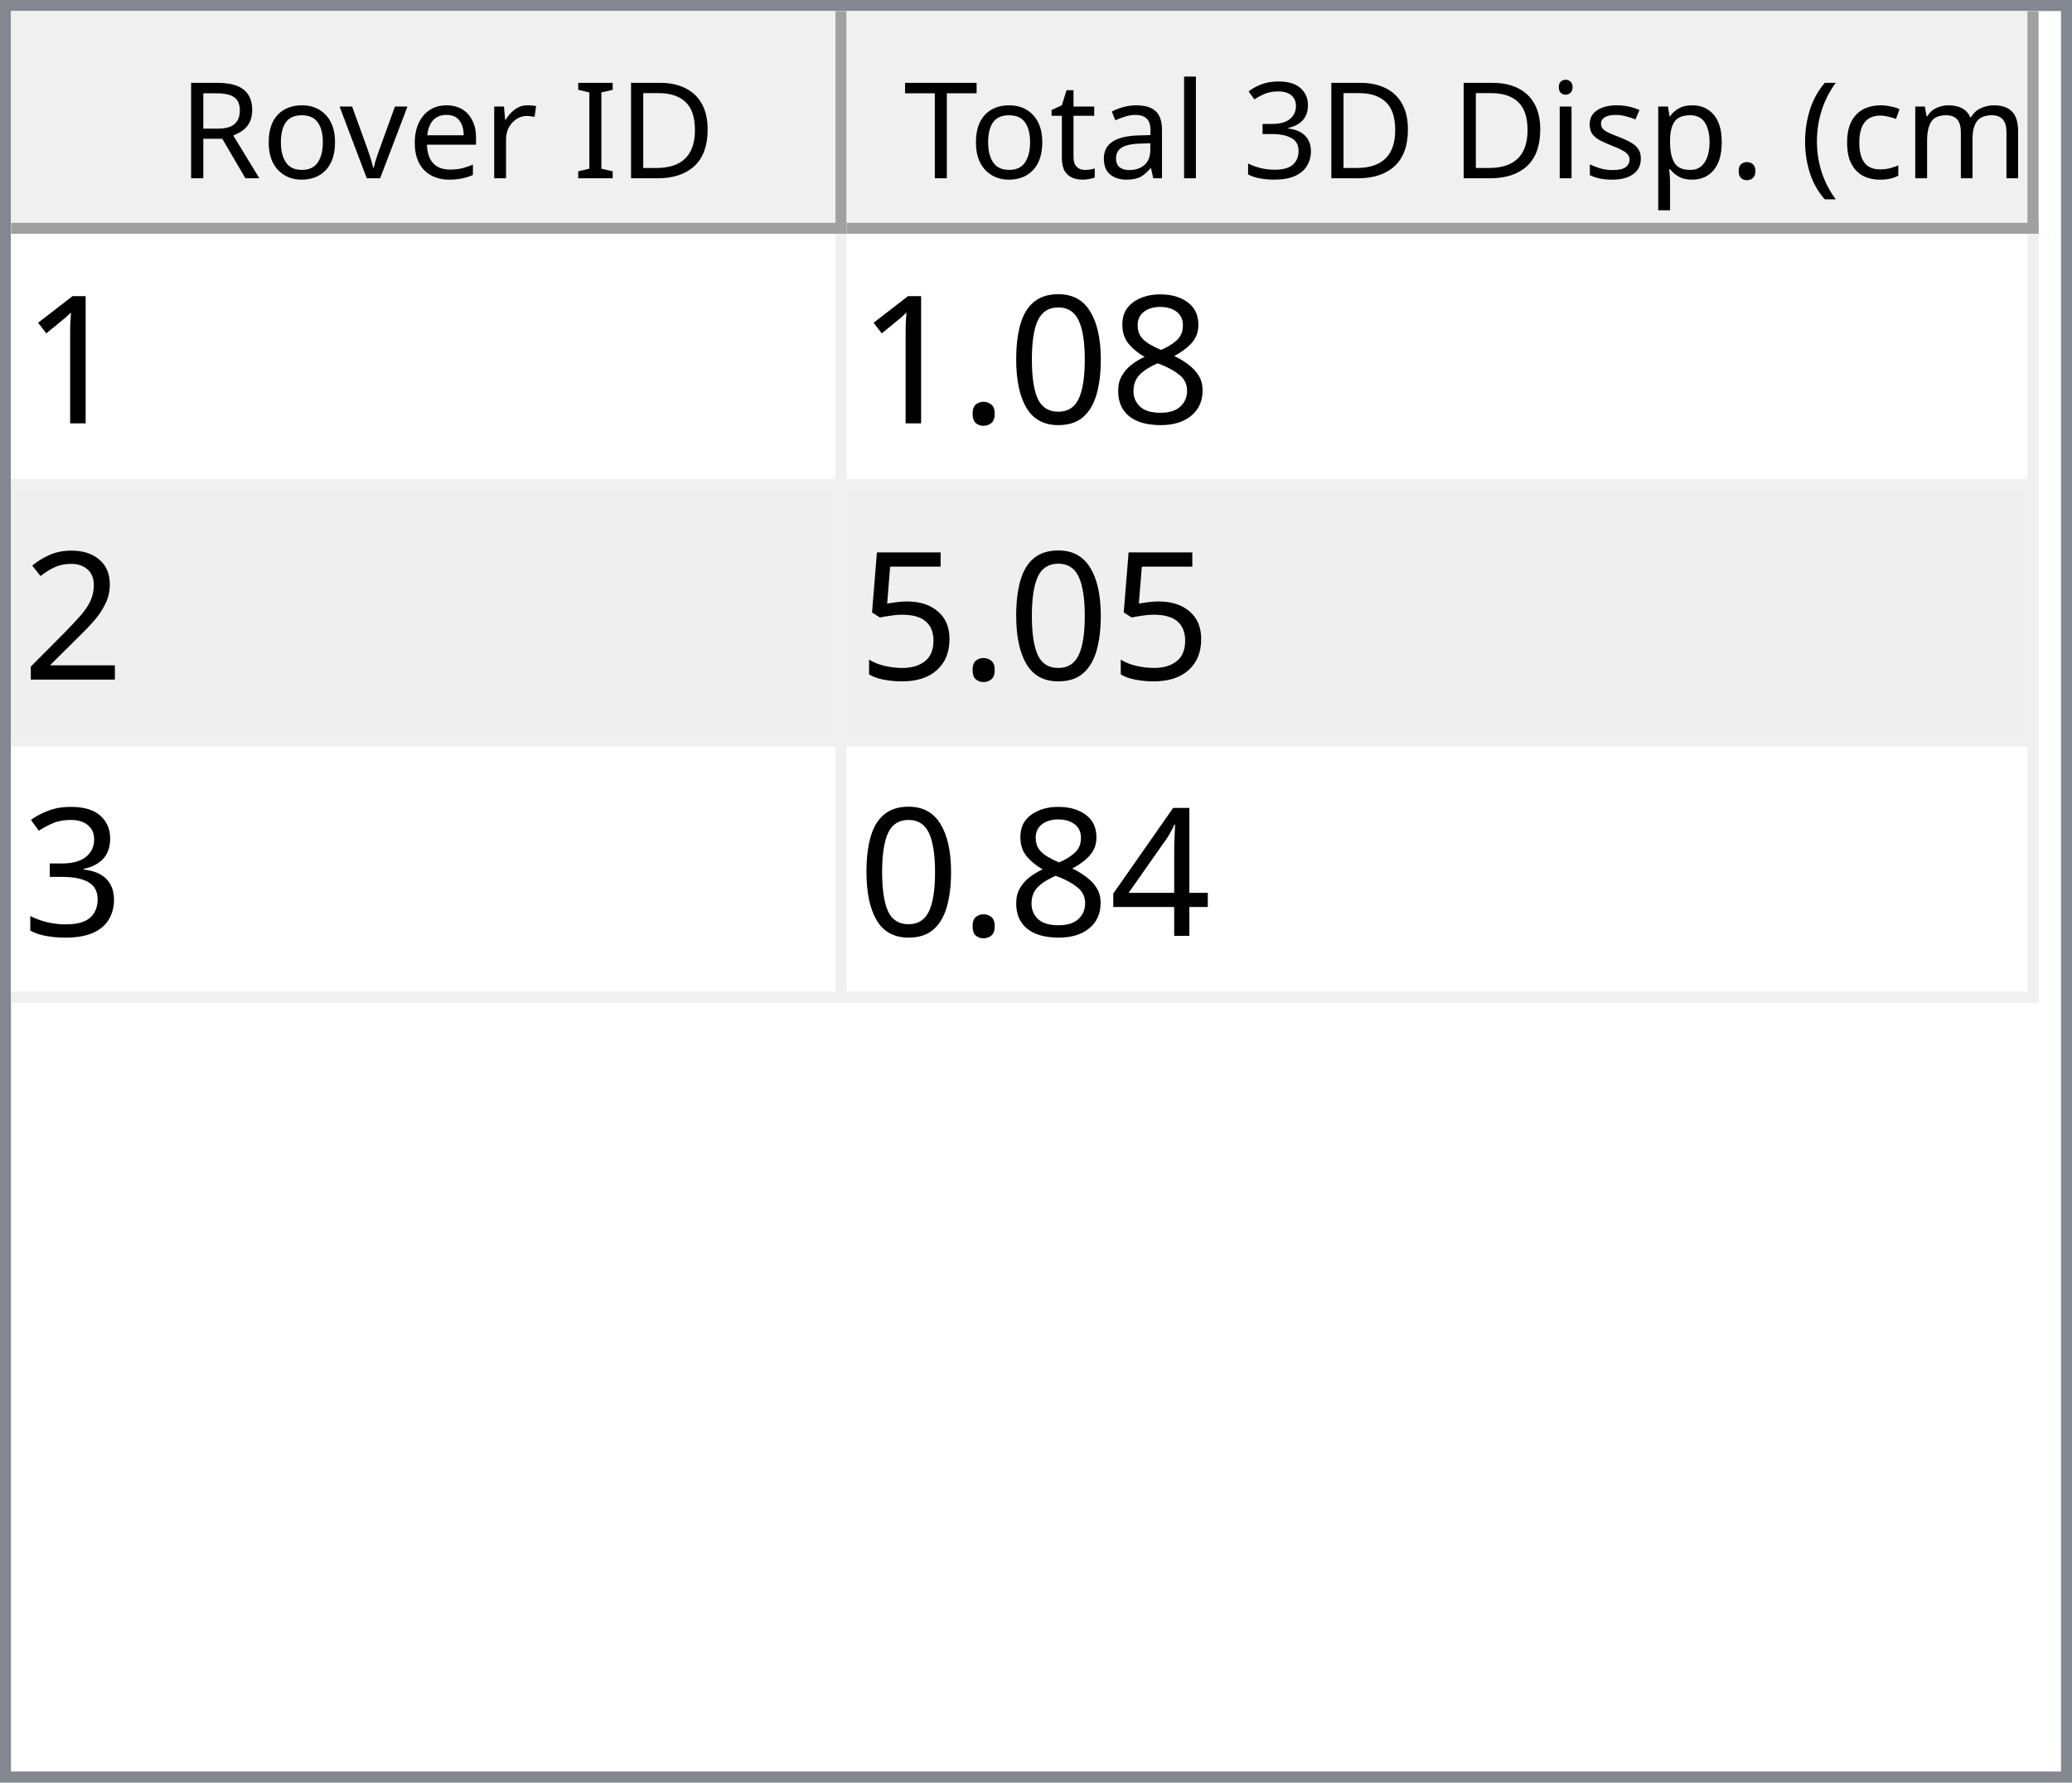
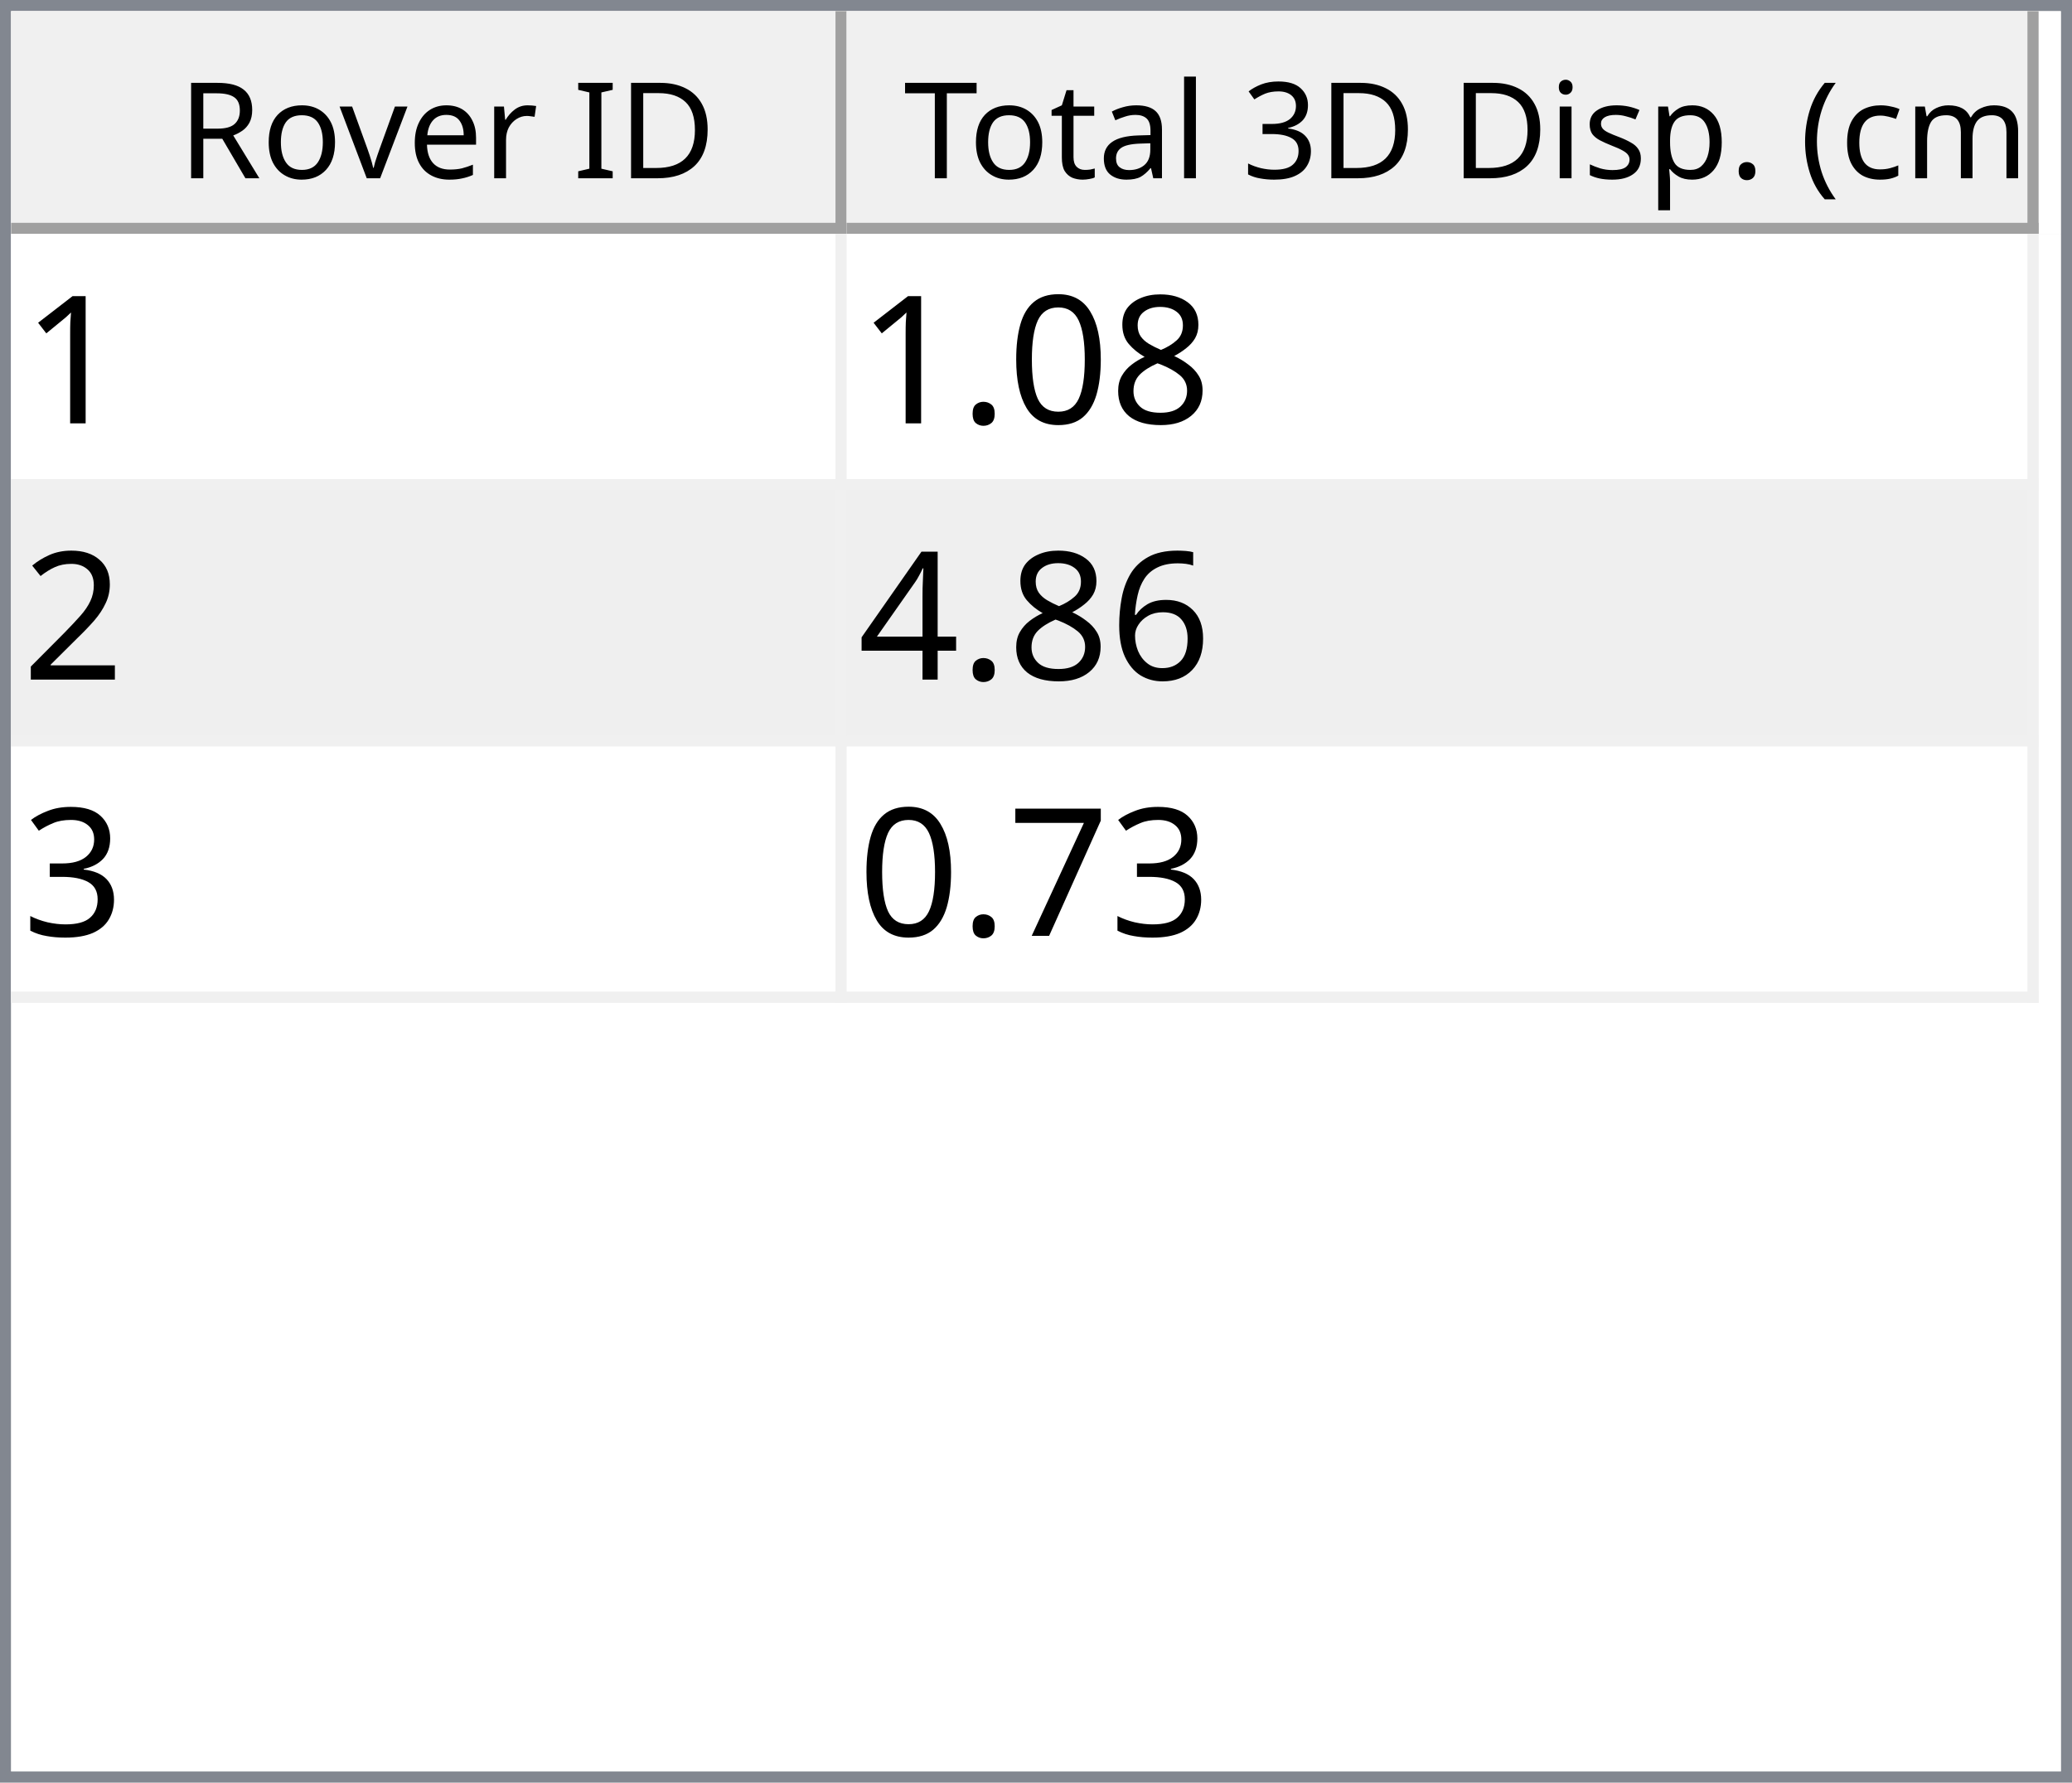
<svg xmlns="http://www.w3.org/2000/svg" style="fill-opacity:1; color-rendering:auto; color-interpolation:auto; text-rendering:auto; stroke:black; stroke-linecap:square; stroke-miterlimit:10; shape-rendering:auto; stroke-opacity:1; fill:black; stroke-dasharray:none; font-weight:normal; stroke-width:1; font-family:'Dialog'; font-style:normal; stroke-linejoin:miter; font-size:12px; stroke-dashoffset:0; image-rendering:auto;" width="186" height="160">
  <defs id="genericDefs" />
  <g>
    <defs id="defs1">
      <clipPath clipPathUnits="userSpaceOnUse" id="clipPath1">
        <path d="M0 0 L186 0 L186 160 L0 160 L0 0 Z" />
      </clipPath>
      <clipPath clipPathUnits="userSpaceOnUse" id="clipPath2">
        <path d="M0 0 L0 160 L186 160 L186 0 Z" />
      </clipPath>
      <clipPath clipPathUnits="userSpaceOnUse" id="clipPath3">
        <path d="M0 0 L0 20 L184 20 L184 0 Z" />
      </clipPath>
      <clipPath clipPathUnits="userSpaceOnUse" id="clipPath4">
        <path d="M0 0 L0 20 L75 20 L75 0 Z" />
      </clipPath>
      <clipPath clipPathUnits="userSpaceOnUse" id="clipPath5">
        <path d="M1 1 L1 19 L74 19 L74 1 Z" />
      </clipPath>
      <clipPath clipPathUnits="userSpaceOnUse" id="clipPath6">
        <path d="M0 0 L0 18 L73 18 L73 0 Z" />
      </clipPath>
      <clipPath clipPathUnits="userSpaceOnUse" id="clipPath7">
        <path d="M-0.5 -0.5 L-0.5 19.5 L74.5 19.5 L74.5 -0.5 Z" />
      </clipPath>
      <clipPath clipPathUnits="userSpaceOnUse" id="clipPath8">
        <path d="M0 0 L0 20 L107 20 L107 0 Z" />
      </clipPath>
      <clipPath clipPathUnits="userSpaceOnUse" id="clipPath9">
        <path d="M1 1 L1 19 L106 19 L106 1 Z" />
      </clipPath>
      <clipPath clipPathUnits="userSpaceOnUse" id="clipPath10">
        <path d="M0 0 L0 18 L105 18 L105 0 Z" />
      </clipPath>
      <clipPath clipPathUnits="userSpaceOnUse" id="clipPath11">
        <path d="M-0.5 -0.5 L-0.5 19.5 L106.5 19.5 L106.5 -0.5 Z" />
      </clipPath>
      <clipPath clipPathUnits="userSpaceOnUse" id="clipPath12">
        <path d="M0 0 L0 138 L184 138 L184 0 Z" />
      </clipPath>
      <clipPath clipPathUnits="userSpaceOnUse" id="clipPath13">
        <path d="M0 0 L0 69 L182 69 L182 0 Z" />
      </clipPath>
      <clipPath clipPathUnits="userSpaceOnUse" id="clipPath14">
        <path d="M-0.5 -0.5 L-0.5 68.5 L181.5 68.5 L181.5 -0.5 Z" />
      </clipPath>
      <clipPath clipPathUnits="userSpaceOnUse" id="clipPath15">
        <path d="M0 0 L0 22 L74 22 L74 0 Z" />
      </clipPath>
      <clipPath clipPathUnits="userSpaceOnUse" id="clipPath16">
        <path d="M0 0 L0 22 L106 22 L106 0 Z" />
      </clipPath>
      <font horiz-adv-x="64.551" id="font1">
        <font-face ascent="107.91" descent="25.098" units-per-em="100" style="font-style:normal; font-family:Segoe UI; font-weight:normal;" />
        <missing-glyph horiz-adv-x="64.551" d="M8.109 0 L8.109 68.266 L56.453 68.266 L56.453 0 L8.109 0 ZM15.328 7.234 L49.219 7.234 L49.219 61.031 L15.328 61.031 L15.328 7.234 Z" />
        <glyph unicode="D" horiz-adv-x="70.117" d="M9.188 0 L9.188 70.016 L28.516 70.016 Q65.531 70.016 65.531 35.891 Q65.531 19.672 55.25 9.836 Q44.969 0 27.734 0 L9.188 0 ZM17.391 62.594 L17.391 7.422 L27.828 7.422 Q41.609 7.422 49.273 14.797 Q56.938 22.172 56.938 35.688 Q56.938 62.594 28.328 62.594 L17.391 62.594 Z" />
        <glyph unicode="I" horiz-adv-x="26.611" d="M17.391 0 L9.188 0 L9.188 70.016 L17.391 70.016 L17.391 0 Z" />
        <glyph unicode=" " horiz-adv-x="27.393" d="" />
        <glyph unicode="r" horiz-adv-x="34.766" d="M34.188 41.891 Q32.078 43.5 28.125 43.5 Q23 43.5 19.555 38.672 Q16.109 33.844 16.109 25.484 L16.109 0 L8.109 0 L8.109 50 L16.109 50 L16.109 39.703 L16.312 39.703 Q18.016 44.969 21.531 47.922 Q25.047 50.875 29.391 50.875 Q32.516 50.875 34.188 50.203 L34.188 41.891 Z" />
        <glyph unicode="e" horiz-adv-x="52.295" d="M48.297 23 L12.984 23 Q13.188 14.656 17.484 10.109 Q21.781 5.562 29.297 5.562 Q37.75 5.562 44.828 11.141 L44.828 3.609 Q38.234 -1.172 27.391 -1.172 Q16.797 -1.172 10.742 5.641 Q4.688 12.453 4.688 24.812 Q4.688 36.469 11.305 43.82 Q17.922 51.172 27.734 51.172 Q37.547 51.172 42.922 44.828 Q48.297 38.484 48.297 27.203 L48.297 23 ZM40.094 29.781 Q40.047 36.719 36.75 40.578 Q33.453 44.438 27.594 44.438 Q21.922 44.438 17.969 40.383 Q14.016 36.328 13.094 29.781 L40.094 29.781 Z" />
        <glyph unicode="v" horiz-adv-x="47.9" d="M47.406 50 L27.484 0 L19.625 0 L0.688 50 L9.469 50 L22.172 13.672 Q23.578 9.672 23.922 6.688 L24.125 6.688 Q24.609 10.453 25.688 13.484 L38.969 50 L47.406 50 Z" />
        <glyph unicode="o" horiz-adv-x="58.594" d="M29 -1.172 Q17.922 -1.172 11.305 5.836 Q4.688 12.844 4.688 24.422 Q4.688 37.016 11.57 44.094 Q18.453 51.172 30.172 51.172 Q41.359 51.172 47.633 44.289 Q53.906 37.406 53.906 25.203 Q53.906 13.234 47.141 6.031 Q40.375 -1.172 29 -1.172 ZM29.594 44.438 Q21.875 44.438 17.383 39.188 Q12.891 33.938 12.891 24.703 Q12.891 15.828 17.43 10.695 Q21.969 5.562 29.594 5.562 Q37.359 5.562 41.531 10.594 Q45.703 15.625 45.703 24.906 Q45.703 34.281 41.531 39.359 Q37.359 44.438 29.594 44.438 Z" />
        <glyph unicode="R" horiz-adv-x="59.814" d="M59.375 0 L49.609 0 L37.891 19.625 Q36.281 22.359 34.766 24.289 Q33.25 26.219 31.664 27.438 Q30.078 28.656 28.25 29.219 Q26.422 29.781 24.125 29.781 L17.391 29.781 L17.391 0 L9.188 0 L9.188 70.016 L30.078 70.016 Q34.672 70.016 38.555 68.867 Q42.438 67.719 45.289 65.375 Q48.141 63.031 49.758 59.547 Q51.375 56.062 51.375 51.375 Q51.375 47.703 50.273 44.656 Q49.172 41.609 47.148 39.211 Q45.125 36.812 42.266 35.133 Q39.406 33.453 35.844 32.516 L35.844 32.328 Q37.594 31.547 38.891 30.547 Q40.188 29.547 41.359 28.18 Q42.531 26.812 43.68 25.078 Q44.828 23.344 46.234 21.047 L59.375 0 ZM17.391 62.594 L17.391 37.203 L28.516 37.203 Q31.594 37.203 34.203 38.133 Q36.812 39.062 38.719 40.797 Q40.625 42.531 41.703 45.047 Q42.781 47.562 42.781 50.688 Q42.781 56.297 39.141 59.445 Q35.5 62.594 28.609 62.594 L17.391 62.594 Z" />
        <glyph unicode=")" horiz-adv-x="30.176" d="M8.297 -15.922 L1.172 -15.922 Q16.406 2.344 16.406 26.812 Q16.406 51.469 1.078 70.016 L8.297 70.016 Q23.531 52.156 23.531 26.703 Q23.531 1.375 8.297 -15.922 Z" />
        <glyph unicode="m" horiz-adv-x="86.133" d="M79.109 0 L71.094 0 L71.094 28.719 Q71.094 37.016 68.531 40.727 Q65.969 44.438 59.906 44.438 Q54.781 44.438 51.195 39.75 Q47.609 35.062 47.609 28.516 L47.609 0 L39.594 0 L39.594 29.688 Q39.594 44.438 28.219 44.438 Q22.953 44.438 19.531 40.016 Q16.109 35.594 16.109 28.516 L16.109 0 L8.109 0 L8.109 50 L16.109 50 L16.109 42.094 L16.312 42.094 Q21.625 51.172 31.844 51.172 Q36.969 51.172 40.773 48.312 Q44.578 45.453 46 40.828 Q51.562 51.172 62.594 51.172 Q79.109 51.172 79.109 30.812 L79.109 0 Z" />
        <glyph unicode="c" horiz-adv-x="46.191" d="M42.188 2.297 Q36.422 -1.172 28.516 -1.172 Q17.828 -1.172 11.258 5.789 Q4.688 12.75 4.688 23.828 Q4.688 36.188 11.766 43.68 Q18.844 51.172 30.672 51.172 Q37.25 51.172 42.281 48.734 L42.281 40.531 Q36.719 44.438 30.375 44.438 Q22.703 44.438 17.797 38.945 Q12.891 33.453 12.891 24.516 Q12.891 15.719 17.508 10.641 Q22.125 5.562 29.891 5.562 Q36.422 5.562 42.188 9.906 L42.188 2.297 Z" />
        <glyph unicode="(" horiz-adv-x="30.176" d="M29.109 -15.922 L21.969 -15.922 Q6.844 1.375 6.844 26.703 Q6.844 52.156 21.969 70.016 L29.203 70.016 Q13.875 51.469 13.875 26.812 Q13.875 2.344 29.109 -15.922 Z" />
        <glyph unicode="." horiz-adv-x="21.68" d="M10.891 -1.078 Q8.641 -1.078 7.055 0.539 Q5.469 2.156 5.469 4.391 Q5.469 6.641 7.055 8.273 Q8.641 9.906 10.891 9.906 Q13.188 9.906 14.797 8.273 Q16.406 6.641 16.406 4.391 Q16.406 2.156 14.797 0.539 Q13.188 -1.078 10.891 -1.078 Z" />
        <glyph unicode="p" horiz-adv-x="58.789" d="M16.312 7.234 L16.109 7.234 L16.109 -23 L8.109 -23 L8.109 50 L16.109 50 L16.109 41.219 L16.312 41.219 Q22.219 51.172 33.594 51.172 Q43.266 51.172 48.688 44.461 Q54.109 37.75 54.109 26.469 Q54.109 13.922 48 6.375 Q41.891 -1.172 31.297 -1.172 Q21.578 -1.172 16.312 7.234 ZM16.109 27.391 L16.109 20.406 Q16.109 14.203 20.141 9.883 Q24.172 5.562 30.375 5.562 Q37.641 5.562 41.773 11.133 Q45.906 16.703 45.906 26.609 Q45.906 34.969 42.047 39.703 Q38.188 44.438 31.594 44.438 Q24.609 44.438 20.359 39.578 Q16.109 34.719 16.109 27.391 Z" />
        <glyph unicode="s" horiz-adv-x="42.432" d="M5.078 1.812 L5.078 10.406 Q11.625 5.562 19.484 5.562 Q30.031 5.562 30.031 12.594 Q30.031 14.594 29.125 15.992 Q28.219 17.391 26.68 18.461 Q25.141 19.531 23.07 20.383 Q21 21.234 18.609 22.172 Q15.281 23.484 12.766 24.828 Q10.25 26.172 8.57 27.859 Q6.891 29.547 6.031 31.695 Q5.172 33.844 5.172 36.719 Q5.172 40.234 6.789 42.945 Q8.406 45.656 11.086 47.484 Q13.766 49.312 17.211 50.242 Q20.656 51.172 24.312 51.172 Q30.812 51.172 35.938 48.922 L35.938 40.828 Q30.422 44.438 23.25 44.438 Q21 44.438 19.195 43.922 Q17.391 43.406 16.094 42.477 Q14.797 41.547 14.086 40.258 Q13.375 38.969 13.375 37.406 Q13.375 35.453 14.086 34.133 Q14.797 32.812 16.164 31.789 Q17.531 30.766 19.484 29.938 Q21.438 29.109 23.922 28.125 Q27.25 26.859 29.883 25.516 Q32.516 24.172 34.375 22.484 Q36.234 20.797 37.234 18.602 Q38.234 16.406 38.234 13.375 Q38.234 9.672 36.602 6.938 Q34.969 4.203 32.234 2.398 Q29.5 0.594 25.93 -0.289 Q22.359 -1.172 18.453 -1.172 Q10.75 -1.172 5.078 1.812 Z" />
        <glyph unicode="i" horiz-adv-x="24.219" d="M12.203 62.703 Q10.062 62.703 8.547 64.164 Q7.031 65.625 7.031 67.875 Q7.031 70.125 8.547 71.609 Q10.062 73.094 12.203 73.094 Q14.406 73.094 15.945 71.609 Q17.484 70.125 17.484 67.875 Q17.484 65.719 15.945 64.211 Q14.406 62.703 12.203 62.703 ZM16.109 0 L8.109 0 L8.109 50 L16.109 50 L16.109 0 Z" />
        <glyph unicode="3" horiz-adv-x="53.906" d="M46.531 19.828 Q46.531 15.094 44.75 11.211 Q42.969 7.328 39.719 4.57 Q36.469 1.812 31.93 0.297 Q27.391 -1.219 21.922 -1.219 Q11.922 -1.219 6 2.594 L6 11.188 Q13.094 5.609 22.219 5.609 Q25.875 5.609 28.828 6.539 Q31.781 7.469 33.906 9.227 Q36.031 10.984 37.18 13.477 Q38.328 15.969 38.328 19.094 Q38.328 32.812 18.797 32.812 L12.984 32.812 L12.984 39.594 L18.5 39.594 Q35.797 39.594 35.797 52.484 Q35.797 64.406 22.609 64.406 Q15.188 64.406 8.688 59.422 L8.688 67.188 Q15.375 71.188 24.609 71.188 Q29 71.188 32.57 69.969 Q36.141 68.75 38.68 66.555 Q41.219 64.359 42.609 61.281 Q44 58.203 44 54.5 Q44 40.672 30.031 36.719 L30.031 36.531 Q33.594 36.141 36.625 34.797 Q39.656 33.453 41.852 31.305 Q44.047 29.156 45.289 26.25 Q46.531 23.344 46.531 19.828 Z" />
        <glyph unicode="l" horiz-adv-x="24.219" d="M16.109 0 L8.109 0 L8.109 74.031 L16.109 74.031 L16.109 0 Z" />
        <glyph unicode="a" horiz-adv-x="50.879" d="M43.891 0 L35.891 0 L35.891 7.812 L35.688 7.812 Q30.469 -1.172 20.312 -1.172 Q12.844 -1.172 8.617 2.781 Q4.391 6.734 4.391 13.281 Q4.391 27.297 20.906 29.594 L35.891 31.688 Q35.891 44.438 25.594 44.438 Q16.547 44.438 9.281 38.281 L9.281 46.484 Q16.656 51.172 26.266 51.172 Q43.891 51.172 43.891 32.516 L43.891 0 ZM35.891 25.297 L23.828 23.641 Q18.266 22.859 15.43 20.875 Q12.594 18.891 12.594 13.875 Q12.594 10.203 15.211 7.883 Q17.828 5.562 22.172 5.562 Q28.125 5.562 32.008 9.742 Q35.891 13.922 35.891 20.312 L35.891 25.297 Z" />
        <glyph unicode="t" horiz-adv-x="33.887" d="M31.297 0.484 Q28.469 -1.078 23.828 -1.078 Q10.688 -1.078 10.688 13.578 L10.688 43.172 L2.094 43.172 L2.094 50 L10.688 50 L10.688 62.203 L18.703 64.797 L18.703 50 L31.297 50 L31.297 43.172 L18.703 43.172 L18.703 14.984 Q18.703 9.969 20.414 7.82 Q22.125 5.672 26.078 5.672 Q29.109 5.672 31.297 7.328 L31.297 0.484 Z" />
        <glyph unicode="T" horiz-adv-x="52.393" d="M50.594 62.594 L30.375 62.594 L30.375 0 L22.172 0 L22.172 62.594 L2 62.594 L2 70.016 L50.594 70.016 L50.594 62.594 Z" />
      </font>
      <font horiz-adv-x="75.0" id="font2">
        <font-face ascent="100.537" descent="21.973" units-per-em="100" style="font-style:normal; font-family:sans-serif; font-weight:normal;" />
        <missing-glyph horiz-adv-x="75.0" d="M12.5 0 L12.5 62.5 L62.5 62.5 L62.5 0 L12.5 0 ZM14.062 1.562 L60.938 1.562 L60.938 60.938 L14.062 60.938 L14.062 1.562 Z" />
        <glyph unicode="1" horiz-adv-x="55.615" d="M37.25 0 L28.469 0 L28.469 56 Q25.297 52.984 20.141 49.953 Q14.984 46.922 10.891 45.406 L10.891 53.906 Q18.266 57.375 23.781 62.305 Q29.297 67.234 31.594 71.875 L37.25 71.875 L37.25 0 Z" />
        <glyph unicode="8" horiz-adv-x="55.615" d="M17.672 38.812 Q12.203 40.828 9.57 44.539 Q6.938 48.25 6.938 53.422 Q6.938 61.234 12.555 66.555 Q18.172 71.875 27.484 71.875 Q36.859 71.875 42.578 66.43 Q48.297 60.984 48.297 53.172 Q48.297 48.188 45.68 44.508 Q43.062 40.828 37.75 38.812 Q44.344 36.672 47.781 31.883 Q51.219 27.094 51.219 20.453 Q51.219 11.281 44.727 5.031 Q38.234 -1.219 27.641 -1.219 Q17.047 -1.219 10.547 5.055 Q4.047 11.328 4.047 20.703 Q4.047 27.688 7.594 32.398 Q11.141 37.109 17.672 38.812 ZM15.922 53.719 Q15.922 48.641 19.195 45.414 Q22.469 42.188 27.688 42.188 Q32.766 42.188 36.016 45.383 Q39.266 48.578 39.266 53.219 Q39.266 58.062 35.914 61.359 Q32.562 64.656 27.594 64.656 Q22.562 64.656 19.242 61.43 Q15.922 58.203 15.922 53.719 ZM13.094 20.656 Q13.094 16.891 14.875 13.375 Q16.656 9.859 20.172 7.93 Q23.688 6 27.734 6 Q34.031 6 38.133 10.055 Q42.234 14.109 42.234 20.359 Q42.234 26.703 38.016 30.859 Q33.797 35.016 27.438 35.016 Q21.234 35.016 17.164 30.914 Q13.094 26.812 13.094 20.656 Z" />
        <glyph unicode="0" horiz-adv-x="55.615" d="M4.156 35.297 Q4.156 48 6.766 55.742 Q9.375 63.484 14.523 67.68 Q19.672 71.875 27.484 71.875 Q33.25 71.875 37.594 69.555 Q41.938 67.234 44.773 62.867 Q47.609 58.5 49.219 52.227 Q50.828 45.953 50.828 35.297 Q50.828 22.703 48.242 14.969 Q45.656 7.234 40.508 3.008 Q35.359 -1.219 27.484 -1.219 Q17.141 -1.219 11.234 6.203 Q4.156 15.141 4.156 35.297 ZM13.188 35.297 Q13.188 17.672 17.312 11.836 Q21.438 6 27.484 6 Q33.547 6 37.672 11.859 Q41.797 17.719 41.797 35.297 Q41.797 52.984 37.672 58.789 Q33.547 64.594 27.391 64.594 Q21.344 64.594 17.719 59.469 Q13.188 52.938 13.188 35.297 Z" />
        <glyph unicode="." horiz-adv-x="27.783" d="M9.078 0 L9.078 10.016 L19.094 10.016 L19.094 0 L9.078 0 Z" />
        <glyph unicode="2" horiz-adv-x="55.615" d="M50.344 8.453 L50.344 0 L3.031 0 Q2.938 3.172 4.047 6.109 Q5.859 10.938 9.836 15.625 Q13.812 20.312 21.344 26.469 Q33.016 36.031 37.117 41.625 Q41.219 47.219 41.219 52.203 Q41.219 57.422 37.477 61.008 Q33.734 64.594 27.734 64.594 Q21.391 64.594 17.578 60.789 Q13.766 56.984 13.719 50.25 L4.688 51.172 Q5.609 61.281 11.664 66.578 Q17.719 71.875 27.938 71.875 Q38.234 71.875 44.242 66.164 Q50.25 60.453 50.25 52 Q50.25 47.703 48.492 43.555 Q46.734 39.406 42.656 34.812 Q38.578 30.219 29.109 22.219 Q21.188 15.578 18.945 13.211 Q16.703 10.844 15.234 8.453 L50.344 8.453 Z" />
-         <glyph unicode="5" horiz-adv-x="55.615" d="M4.156 18.75 L13.375 19.531 Q14.406 12.797 18.141 9.398 Q21.875 6 27.156 6 Q33.5 6 37.891 10.789 Q42.281 15.578 42.281 23.484 Q42.281 31 38.062 35.352 Q33.844 39.703 27 39.703 Q22.75 39.703 19.336 37.773 Q15.922 35.844 13.969 32.766 L5.719 33.844 L12.641 70.609 L48.25 70.609 L48.25 62.203 L19.672 62.203 L15.828 42.969 Q22.266 47.469 29.344 47.469 Q38.719 47.469 45.164 40.969 Q51.609 34.469 51.609 24.266 Q51.609 14.547 45.953 7.469 Q39.062 -1.219 27.156 -1.219 Q17.391 -1.219 11.211 4.25 Q5.031 9.719 4.156 18.75 Z" />
+         <glyph unicode="6" horiz-adv-x="55.615" d="M49.75 54.047 L41.016 53.375 Q39.844 58.547 37.703 60.891 Q34.125 64.656 28.906 64.656 Q24.703 64.656 21.531 62.312 Q17.391 59.281 14.992 53.469 Q12.594 47.656 12.5 36.922 Q15.672 41.75 20.266 44.094 Q24.859 46.438 29.891 46.438 Q38.672 46.438 44.852 39.969 Q51.031 33.5 51.031 23.25 Q51.031 16.5 48.125 10.719 Q45.219 4.938 40.141 1.859 Q35.062 -1.219 28.609 -1.219 Q17.625 -1.219 10.695 6.859 Q3.766 14.938 3.766 33.5 Q3.766 54.25 11.422 63.672 Q18.109 71.875 29.438 71.875 Q37.891 71.875 43.289 67.141 Q48.688 62.406 49.75 54.047 ZM13.875 23.188 Q13.875 18.656 15.797 14.508 Q17.719 10.359 21.188 8.18 Q24.656 6 28.469 6 Q34.031 6 38.039 10.492 Q42.047 14.984 42.047 22.703 Q42.047 30.125 38.086 34.398 Q34.125 38.672 28.125 38.672 Q22.172 38.672 18.023 34.398 Q13.875 30.125 13.875 23.188 Z" />
+         <glyph unicode="4" horiz-adv-x="55.615" d="M32.328 0 L32.328 17.141 L1.266 17.141 L1.266 25.203 L33.938 71.578 L41.109 71.578 L41.109 25.203 L50.781 25.203 L50.781 17.141 L41.109 17.141 L41.109 0 L32.328 0 ZM32.328 25.203 L32.328 57.469 L9.906 25.203 L32.328 25.203 Z" />
        <glyph unicode="3" horiz-adv-x="55.615" d="M4.203 18.891 L12.984 20.062 Q14.5 12.594 18.141 9.297 Q21.781 6 27 6 Q33.203 6 37.477 10.297 Q41.75 14.594 41.75 20.953 Q41.75 27 37.797 30.93 Q33.844 34.859 27.734 34.859 Q25.25 34.859 21.531 33.891 L22.516 41.609 Q23.391 41.5 23.922 41.5 Q29.547 41.5 34.039 44.43 Q38.531 47.359 38.531 53.469 Q38.531 58.297 35.258 61.477 Q31.984 64.656 26.812 64.656 Q21.688 64.656 18.266 61.43 Q14.844 58.203 13.875 51.766 L5.078 53.328 Q6.688 62.156 12.398 67.016 Q18.109 71.875 26.609 71.875 Q32.469 71.875 37.398 69.359 Q42.328 66.844 44.945 62.5 Q47.562 58.156 47.562 53.266 Q47.562 48.641 45.07 44.828 Q42.578 41.016 37.703 38.766 Q44.047 37.312 47.562 32.695 Q51.078 28.078 51.078 21.141 Q51.078 11.766 44.242 5.25 Q37.406 -1.266 26.953 -1.266 Q17.531 -1.266 11.305 4.352 Q5.078 9.969 4.203 18.891 Z" />
-         <glyph unicode="4" horiz-adv-x="55.615" d="M32.328 0 L32.328 17.141 L1.266 17.141 L1.266 25.203 L33.938 71.578 L41.109 71.578 L41.109 25.203 L50.781 25.203 L50.781 17.141 L41.109 17.141 L41.109 0 L32.328 0 ZM32.328 25.203 L32.328 57.469 L9.906 25.203 L32.328 25.203 Z" />
+         <glyph unicode="7" horiz-adv-x="55.615" d="M4.734 62.203 L4.734 70.656 L51.078 70.656 L51.078 63.812 Q44.234 56.547 37.523 44.484 Q30.812 32.422 27.156 19.672 Q24.516 10.688 23.781 0 L14.75 0 Q14.891 8.453 18.062 20.414 Q21.234 32.375 27.172 43.484 Q33.109 54.594 39.797 62.203 L4.734 62.203 Z" />
      </font>
    </defs>
    <g style="fill:white; stroke:white;">
      <rect x="0" y="0" width="186" style="clip-path:url(#clipPath1); stroke:none;" height="160" />
    </g>
    <g style="fill:white; text-rendering:optimizeSpeed; color-rendering:optimizeSpeed; image-rendering:optimizeSpeed; shape-rendering:crispEdges; stroke:white; color-interpolation:sRGB;">
      <rect x="0" width="186" height="160" y="0" style="stroke:none;" />
      <path style="stroke:none;" d="M0 160 L186 160 L186 0 L0 0 Z" />
    </g>
    <g style="fill:rgb(240,240,240); font-family:'Segoe UI'; stroke:rgb(240,240,240);">
      <rect x="0" y="0" width="186" style="clip-path:url(#clipPath2); stroke:none;" height="160" />
    </g>
    <g style="fill:rgb(130,135,144); font-family:'Segoe UI'; stroke:rgb(130,135,144);">
      <path d="M0 0 L186 0 L186 160 L0 160 L0 0 ZM1 1 L185 1 L185 159 L1 159 L1 1 Z" style="fill-rule:evenodd; clip-path:url(#clipPath2); stroke:none;" />
    </g>
    <g style="fill:white; font-family:'Segoe UI'; stroke:white;" transform="translate(1,1)">
      <rect x="0" y="0" width="184" style="clip-path:url(#clipPath3); stroke:none;" height="20" />
    </g>
    <g style="fill:rgb(240,240,240); font-family:'Segoe UI'; stroke:rgb(240,240,240);" transform="translate(1,1)">
      <rect x="0" y="0" width="75" style="clip-path:url(#clipPath4); stroke:none;" height="20" />
    </g>
    <g style="font-family:'Segoe UI';" transform="translate(2,2)">
      <text x="14" xml:space="preserve" y="14" style="clip-path:url(#clipPath6); stroke:none;">Rover ID</text>
    </g>
    <g style="fill:rgb(160,160,160); font-family:'Segoe UI'; stroke:rgb(160,160,160); stroke-linejoin:bevel;" transform="translate(1.5,1.5)">
      <line x1="74" x2="74" y1="0" style="fill:none; clip-path:url(#clipPath7);" y2="19" />
    </g>
    <g style="fill:rgb(160,160,160); font-family:'Segoe UI'; stroke:rgb(160,160,160); stroke-linejoin:bevel;" transform="matrix(1,0,0,1,1,1) translate(0.5,0.5)">
      <line x1="0" x2="74" y1="19" style="fill:none; clip-path:url(#clipPath7);" y2="19" />
    </g>
    <g style="fill:rgb(240,240,240); font-family:'Segoe UI'; stroke:rgb(240,240,240);" transform="translate(76,1)">
      <rect x="0" y="0" width="107" style="clip-path:url(#clipPath8); stroke:none;" height="20" />
    </g>
    <g style="font-family:'Segoe UI';" transform="translate(77,2)">
      <text x="1" xml:space="preserve" y="14" style="clip-path:url(#clipPath10); stroke:none;"> Total 3D Disp. (cm)</text>
    </g>
    <g style="fill:rgb(160,160,160); font-family:'Segoe UI'; stroke:rgb(160,160,160); stroke-linejoin:bevel;" transform="translate(76.5,1.5)">
      <line x1="106" x2="106" y1="0" style="fill:none; clip-path:url(#clipPath11);" y2="19" />
    </g>
    <g style="fill:rgb(160,160,160); font-family:'Segoe UI'; stroke:rgb(160,160,160); stroke-linejoin:bevel;" transform="matrix(1,0,0,1,76,1) translate(0.5,0.5)">
      <line x1="0" x2="106" y1="19" style="fill:none; clip-path:url(#clipPath11);" y2="19" />
    </g>
    <g style="fill:white; font-family:'Segoe UI'; stroke:white;" transform="translate(1,21)">
      <rect x="0" y="0" width="184" style="clip-path:url(#clipPath12); stroke:none;" height="138" />
    </g>
    <g style="fill:rgb(240,240,240); font-size:16px; font-family:sans-serif; stroke:rgb(240,240,240);" transform="translate(1,21)">
      <rect x="0" y="0" width="182" style="clip-path:url(#clipPath13); stroke:none;" height="69" />
      <line transform="translate(0.5,0.5)" x1="0" x2="181" y1="22" style="clip-path:url(#clipPath14); fill:none; stroke-linejoin:bevel;" y2="22" />
    </g>
    <g transform="matrix(1,0,0,1,1,21) translate(0.5,0.5)" style="fill:rgb(240,240,240); font-size:16px; font-family:sans-serif; stroke:rgb(240,240,240); stroke-linejoin:bevel;">
      <line x1="0" x2="181" y1="45" style="fill:none; clip-path:url(#clipPath14);" y2="45" />
    </g>
    <g transform="matrix(1,0,0,1,1,21) translate(0.5,0.5)" style="fill:rgb(240,240,240); font-size:16px; font-family:sans-serif; stroke:rgb(240,240,240); stroke-linejoin:bevel;">
      <line x1="0" x2="181" y1="68" style="fill:none; clip-path:url(#clipPath14);" y2="68" />
    </g>
    <g transform="matrix(1,0,0,1,1,21) translate(0.5,0.5)" style="fill:rgb(240,240,240); font-size:16px; font-family:sans-serif; stroke:rgb(240,240,240); stroke-linejoin:bevel;">
      <line x1="74" x2="74" y1="0" style="fill:none; clip-path:url(#clipPath14);" y2="68" />
    </g>
    <g transform="matrix(1,0,0,1,1,21) translate(0.5,0.5)" style="fill:rgb(240,240,240); font-size:16px; font-family:sans-serif; stroke:rgb(240,240,240); stroke-linejoin:bevel;">
      <line x1="181" x2="181" y1="0" style="fill:none; clip-path:url(#clipPath14);" y2="68" />
    </g>
    <g style="fill:white; font-size:16px; font-family:sans-serif; stroke:white;" transform="matrix(1,0,0,1,1,21)">
      <rect x="0" y="0" width="74" style="clip-path:url(#clipPath15); stroke:none;" height="22" />
      <text x="1" y="17" style="fill:black; clip-path:url(#clipPath15); stroke:none;" xml:space="preserve">1</text>
    </g>
    <g style="fill:white; font-size:16px; font-family:sans-serif; stroke:white;" transform="matrix(1,0,0,1,1,21) translate(75,0)">
      <rect x="0" y="0" width="106" style="clip-path:url(#clipPath16); stroke:none;" height="22" />
      <text x="1" y="17" style="fill:black; clip-path:url(#clipPath16); stroke:none;" xml:space="preserve">1.08</text>
    </g>
    <g style="fill:rgb(239,239,239); font-size:16px; font-family:sans-serif; stroke:rgb(239,239,239);" transform="matrix(1,0,0,1,1,21) translate(0,23)">
      <rect x="0" y="0" width="74" style="clip-path:url(#clipPath15); stroke:none;" height="22" />
      <text x="1" y="17" style="fill:black; clip-path:url(#clipPath15); stroke:none;" xml:space="preserve">2</text>
    </g>
    <g style="fill:rgb(239,239,239); font-size:16px; font-family:sans-serif; stroke:rgb(239,239,239);" transform="matrix(1,0,0,1,1,21) translate(75,23)">
      <rect x="0" y="0" width="106" style="clip-path:url(#clipPath16); stroke:none;" height="22" />
-       <text x="1" y="17" style="fill:black; clip-path:url(#clipPath16); stroke:none;" xml:space="preserve">5.05</text>
+       <text x="1" y="17" style="fill:black; clip-path:url(#clipPath16); stroke:none;" xml:space="preserve">4.86</text>
    </g>
    <g style="fill:white; font-size:16px; font-family:sans-serif; stroke:white;" transform="matrix(1,0,0,1,1,21) translate(0,46)">
      <rect x="0" y="0" width="74" style="clip-path:url(#clipPath15); stroke:none;" height="22" />
      <text x="1" y="17" style="fill:black; clip-path:url(#clipPath15); stroke:none;" xml:space="preserve">3</text>
    </g>
    <g style="fill:white; font-size:16px; font-family:sans-serif; stroke:white;" transform="matrix(1,0,0,1,1,21) translate(75,46)">
      <rect x="0" y="0" width="106" style="clip-path:url(#clipPath16); stroke:none;" height="22" />
-       <text x="1" y="17" style="fill:black; clip-path:url(#clipPath16); stroke:none;" xml:space="preserve">0.84</text>
+       <text x="1" y="17" style="fill:black; clip-path:url(#clipPath16); stroke:none;" xml:space="preserve">0.73</text>
    </g>
  </g>
</svg>
